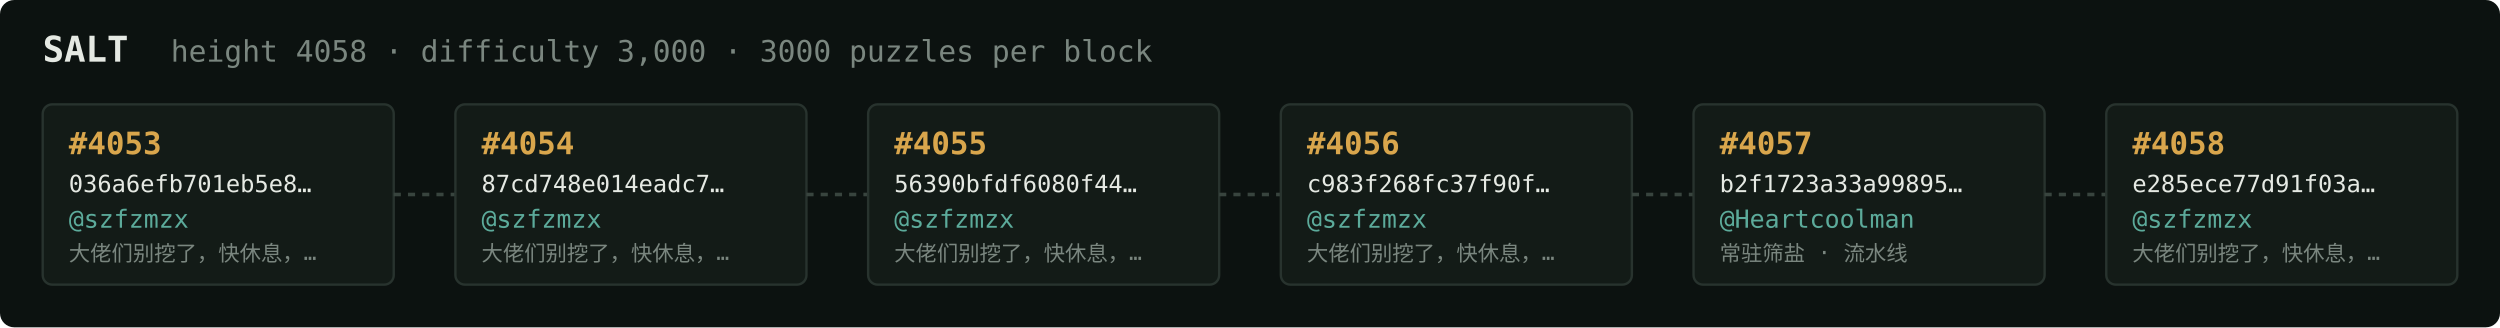
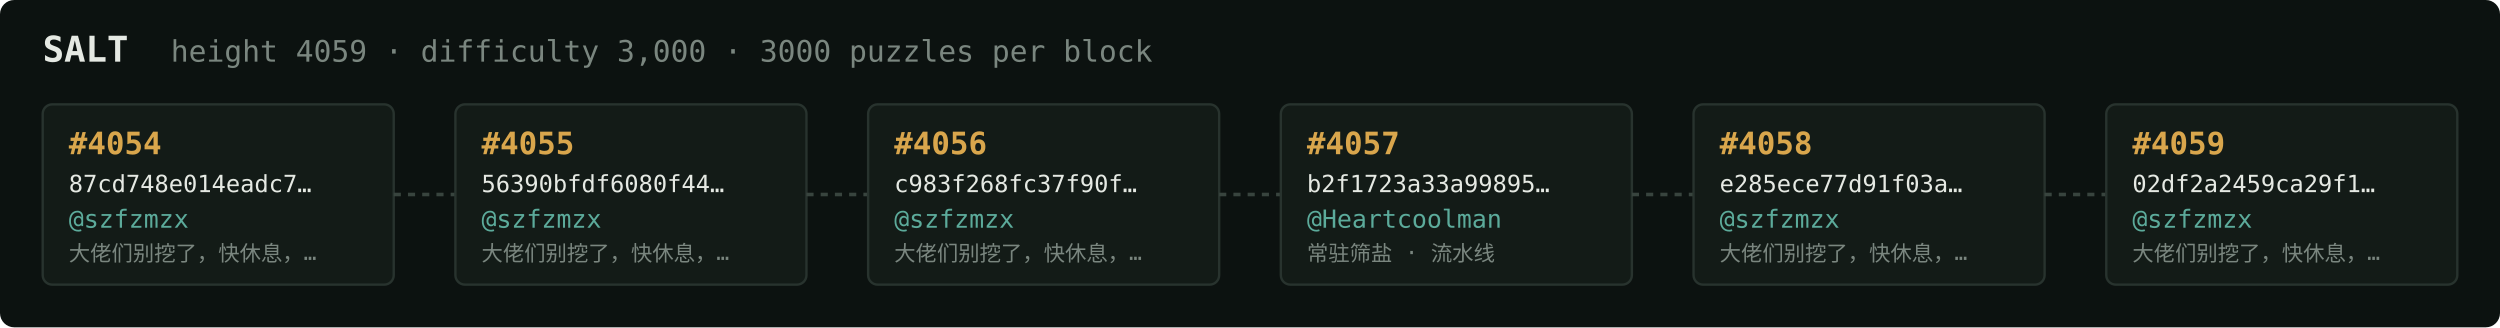
<svg xmlns="http://www.w3.org/2000/svg" width="1054" height="138" viewBox="0 0 1054 138" font-family="ui-monospace,SFMono-Regular,Menlo,monospace">
  <rect fill="#0c1210" width="1054" height="138" rx="6" />
  <text x="18" y="26" fill="#e5e9e3" font-size="15" font-weight="700">SALT</text>
-   <text x="72" y="26" fill="#7a867f" font-size="12.5">height 4058 · difficulty 3,000 · 3000 puzzles per block</text>
+   <text x="72" y="26" fill="#7a867f" font-size="12.5">height 4059 · difficulty 3,000 · 3000 puzzles per block</text>
  <rect x="18" y="44" width="148" height="76" rx="4" fill="#131b17" stroke="#28332e" stroke-width="1" />
-   <text x="29" y="65" fill="#d9a64c" font-size="13" font-weight="700">#4053</text>
-   <text x="29" y="81" fill="#e5e9e3" font-size="10">036a6efb701eb5e8…</text>
+   <text x="29" y="65" fill="#d9a64c" font-size="13" font-weight="700">#4054</text>
+   <text x="29" y="81" fill="#e5e9e3" font-size="10">87cd748e014eadc7…</text>
  <text x="29" y="96" fill="#5cab9b" font-size="10.5">@szfzmzx</text>
  <text x="29" y="110" fill="#7a867f" font-size="9">大佬们别挖了，快休息，…</text>
  <line x1="166" y1="82.0" x2="192" y2="82.0" stroke="#38443e" stroke-width="1.5" stroke-dasharray="3 3" />
  <rect x="192" y="44" width="148" height="76" rx="4" fill="#131b17" stroke="#28332e" stroke-width="1" />
-   <text x="203" y="65" fill="#d9a64c" font-size="13" font-weight="700">#4054</text>
-   <text x="203" y="81" fill="#e5e9e3" font-size="10">87cd748e014eadc7…</text>
+   <text x="203" y="65" fill="#d9a64c" font-size="13" font-weight="700">#4055</text>
+   <text x="203" y="81" fill="#e5e9e3" font-size="10">56390bfdf6080f44…</text>
  <text x="203" y="96" fill="#5cab9b" font-size="10.5">@szfzmzx</text>
  <text x="203" y="110" fill="#7a867f" font-size="9">大佬们别挖了，快休息，…</text>
  <line x1="340" y1="82.0" x2="366" y2="82.0" stroke="#38443e" stroke-width="1.5" stroke-dasharray="3 3" />
  <rect x="366" y="44" width="148" height="76" rx="4" fill="#131b17" stroke="#28332e" stroke-width="1" />
-   <text x="377" y="65" fill="#d9a64c" font-size="13" font-weight="700">#4055</text>
-   <text x="377" y="81" fill="#e5e9e3" font-size="10">56390bfdf6080f44…</text>
+   <text x="377" y="65" fill="#d9a64c" font-size="13" font-weight="700">#4056</text>
+   <text x="377" y="81" fill="#e5e9e3" font-size="10">c983f268fc37f90f…</text>
  <text x="377" y="96" fill="#5cab9b" font-size="10.5">@szfzmzx</text>
  <text x="377" y="110" fill="#7a867f" font-size="9">大佬们别挖了，快休息，…</text>
  <line x1="514" y1="82.0" x2="540" y2="82.0" stroke="#38443e" stroke-width="1.5" stroke-dasharray="3 3" />
  <rect x="540" y="44" width="148" height="76" rx="4" fill="#131b17" stroke="#28332e" stroke-width="1" />
-   <text x="551" y="65" fill="#d9a64c" font-size="13" font-weight="700">#4056</text>
-   <text x="551" y="81" fill="#e5e9e3" font-size="10">c983f268fc37f90f…</text>
-   <text x="551" y="96" fill="#5cab9b" font-size="10.5">@szfzmzx</text>
-   <text x="551" y="110" fill="#7a867f" font-size="9">大佬们别挖了，快休息，…</text>
+   <text x="551" y="65" fill="#d9a64c" font-size="13" font-weight="700">#4057</text>
+   <text x="551" y="81" fill="#e5e9e3" font-size="10">b2f1723a33a99895…</text>
+   <text x="551" y="96" fill="#5cab9b" font-size="10.5">@Heartcoolman</text>
+   <text x="551" y="110" fill="#7a867f" font-size="9">常驻筛盐 · 流水线</text>
  <line x1="688" y1="82.0" x2="714" y2="82.0" stroke="#38443e" stroke-width="1.5" stroke-dasharray="3 3" />
  <rect x="714" y="44" width="148" height="76" rx="4" fill="#131b17" stroke="#28332e" stroke-width="1" />
-   <text x="725" y="65" fill="#d9a64c" font-size="13" font-weight="700">#4057</text>
-   <text x="725" y="81" fill="#e5e9e3" font-size="10">b2f1723a33a99895…</text>
-   <text x="725" y="96" fill="#5cab9b" font-size="10.5">@Heartcoolman</text>
-   <text x="725" y="110" fill="#7a867f" font-size="9">常驻筛盐 · 流水线</text>
+   <text x="725" y="65" fill="#d9a64c" font-size="13" font-weight="700">#4058</text>
+   <text x="725" y="81" fill="#e5e9e3" font-size="10">e285ece77d91f03a…</text>
+   <text x="725" y="96" fill="#5cab9b" font-size="10.5">@szfzmzx</text>
+   <text x="725" y="110" fill="#7a867f" font-size="9">大佬们别挖了，快休息，…</text>
  <line x1="862" y1="82.0" x2="888" y2="82.0" stroke="#38443e" stroke-width="1.5" stroke-dasharray="3 3" />
  <rect x="888" y="44" width="148" height="76" rx="4" fill="#131b17" stroke="#28332e" stroke-width="1" />
-   <text x="899" y="65" fill="#d9a64c" font-size="13" font-weight="700">#4058</text>
-   <text x="899" y="81" fill="#e5e9e3" font-size="10">e285ece77d91f03a…</text>
+   <text x="899" y="65" fill="#d9a64c" font-size="13" font-weight="700">#4059</text>
+   <text x="899" y="81" fill="#e5e9e3" font-size="10">02df2a2459ca29f1…</text>
  <text x="899" y="96" fill="#5cab9b" font-size="10.5">@szfzmzx</text>
  <text x="899" y="110" fill="#7a867f" font-size="9">大佬们别挖了，快休息，…</text>
</svg>
